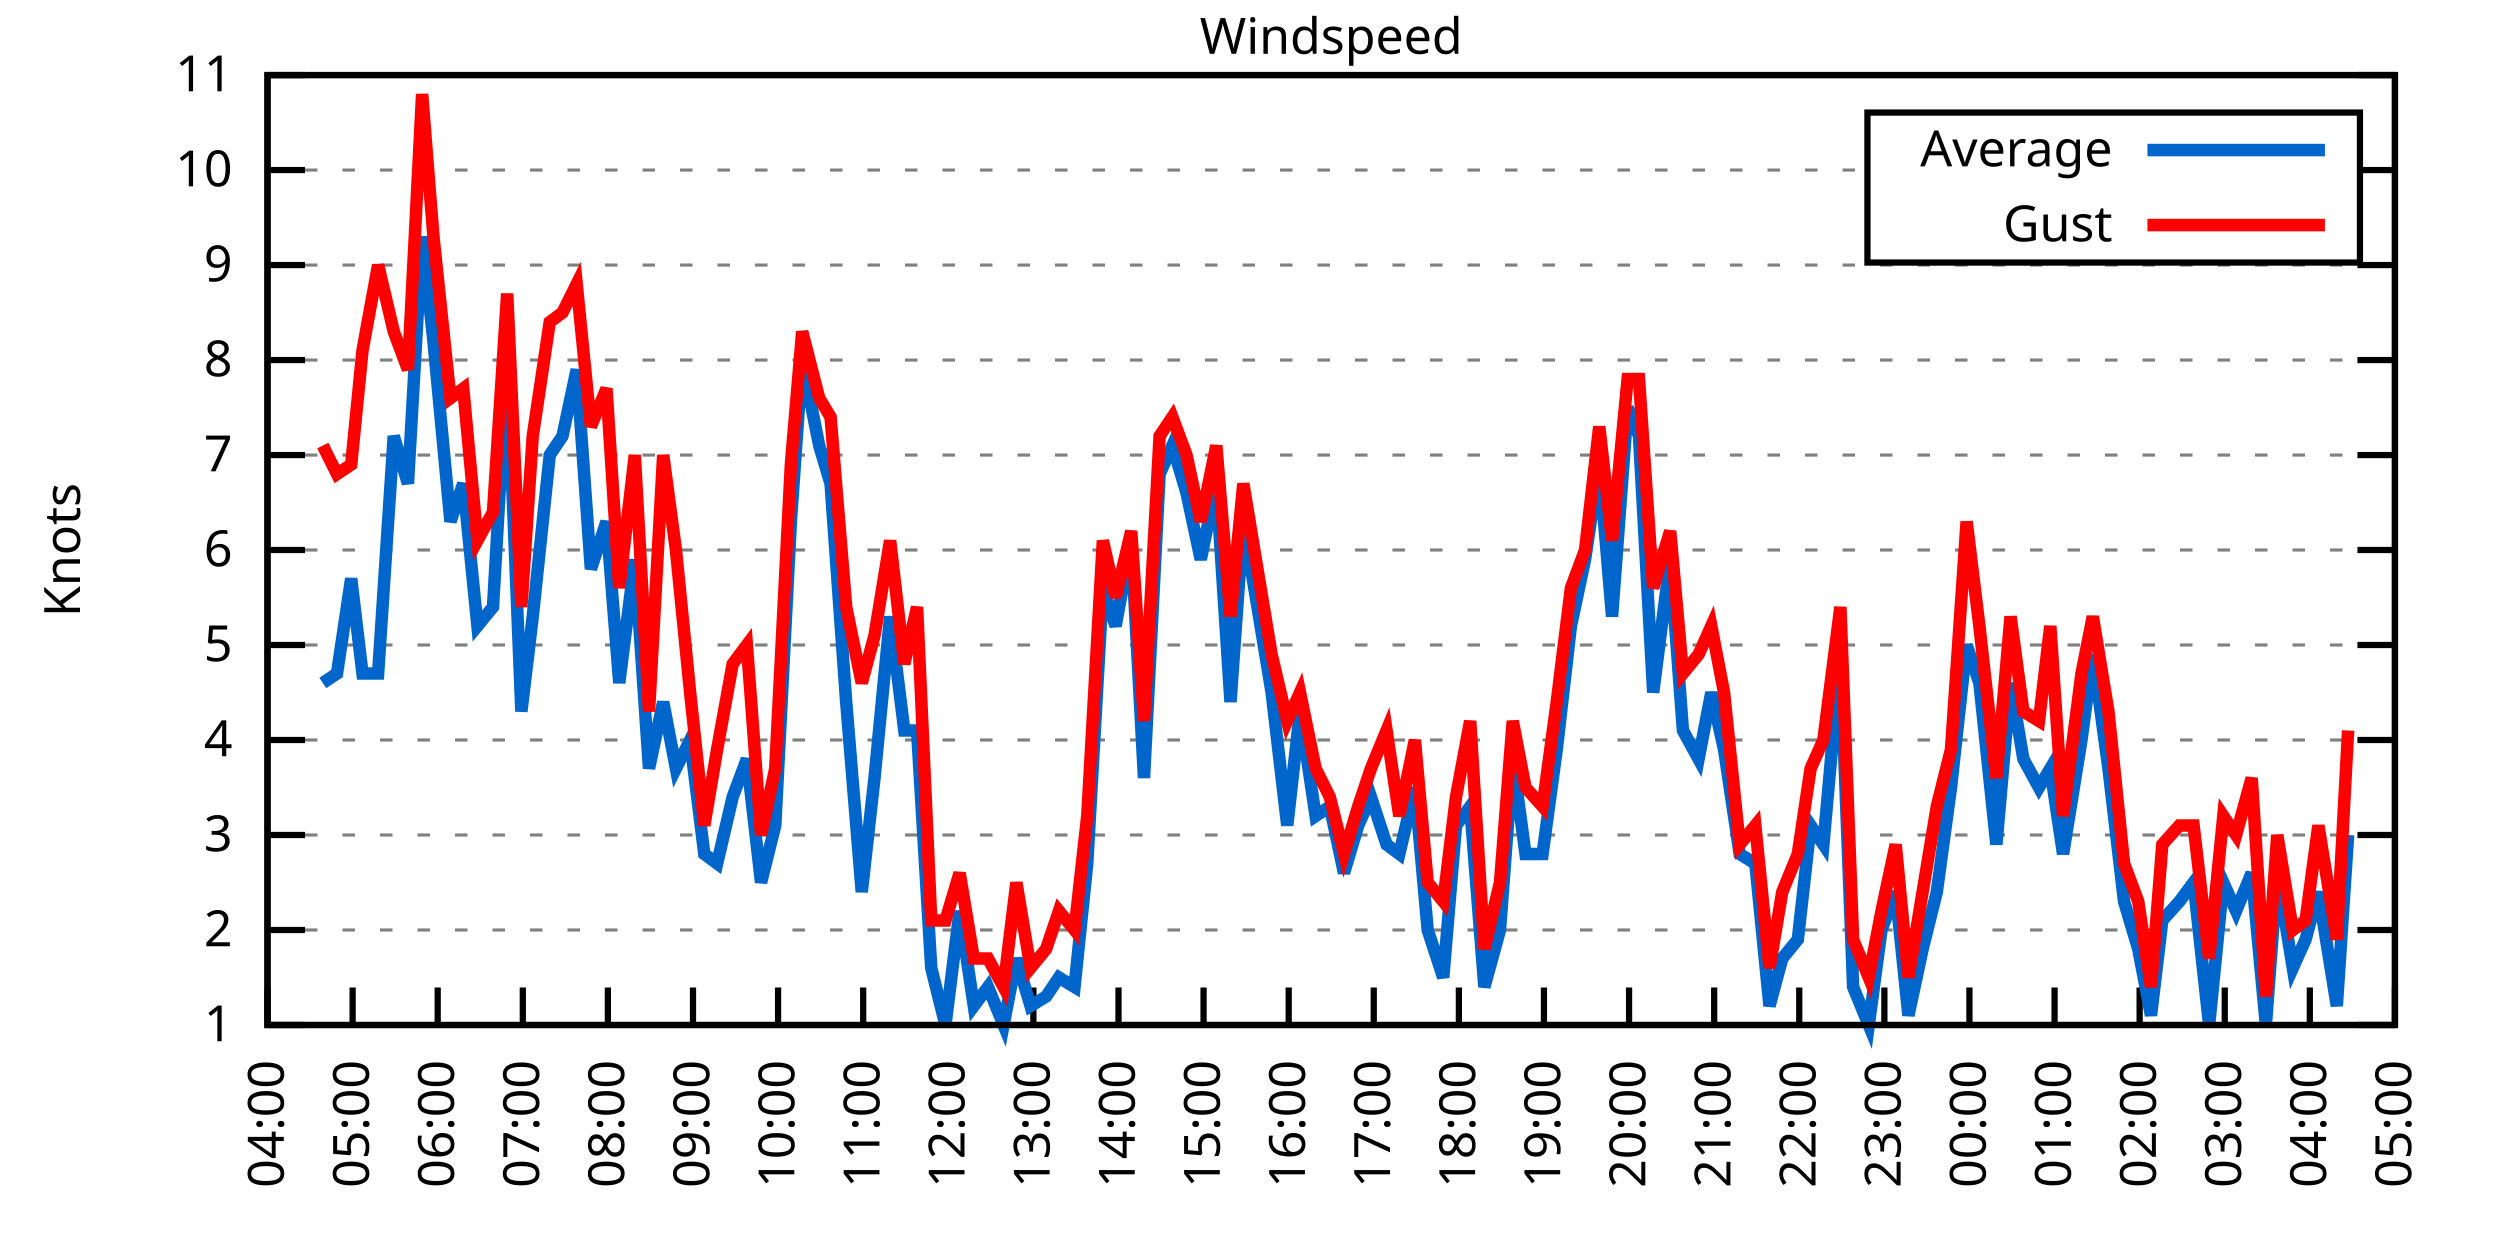
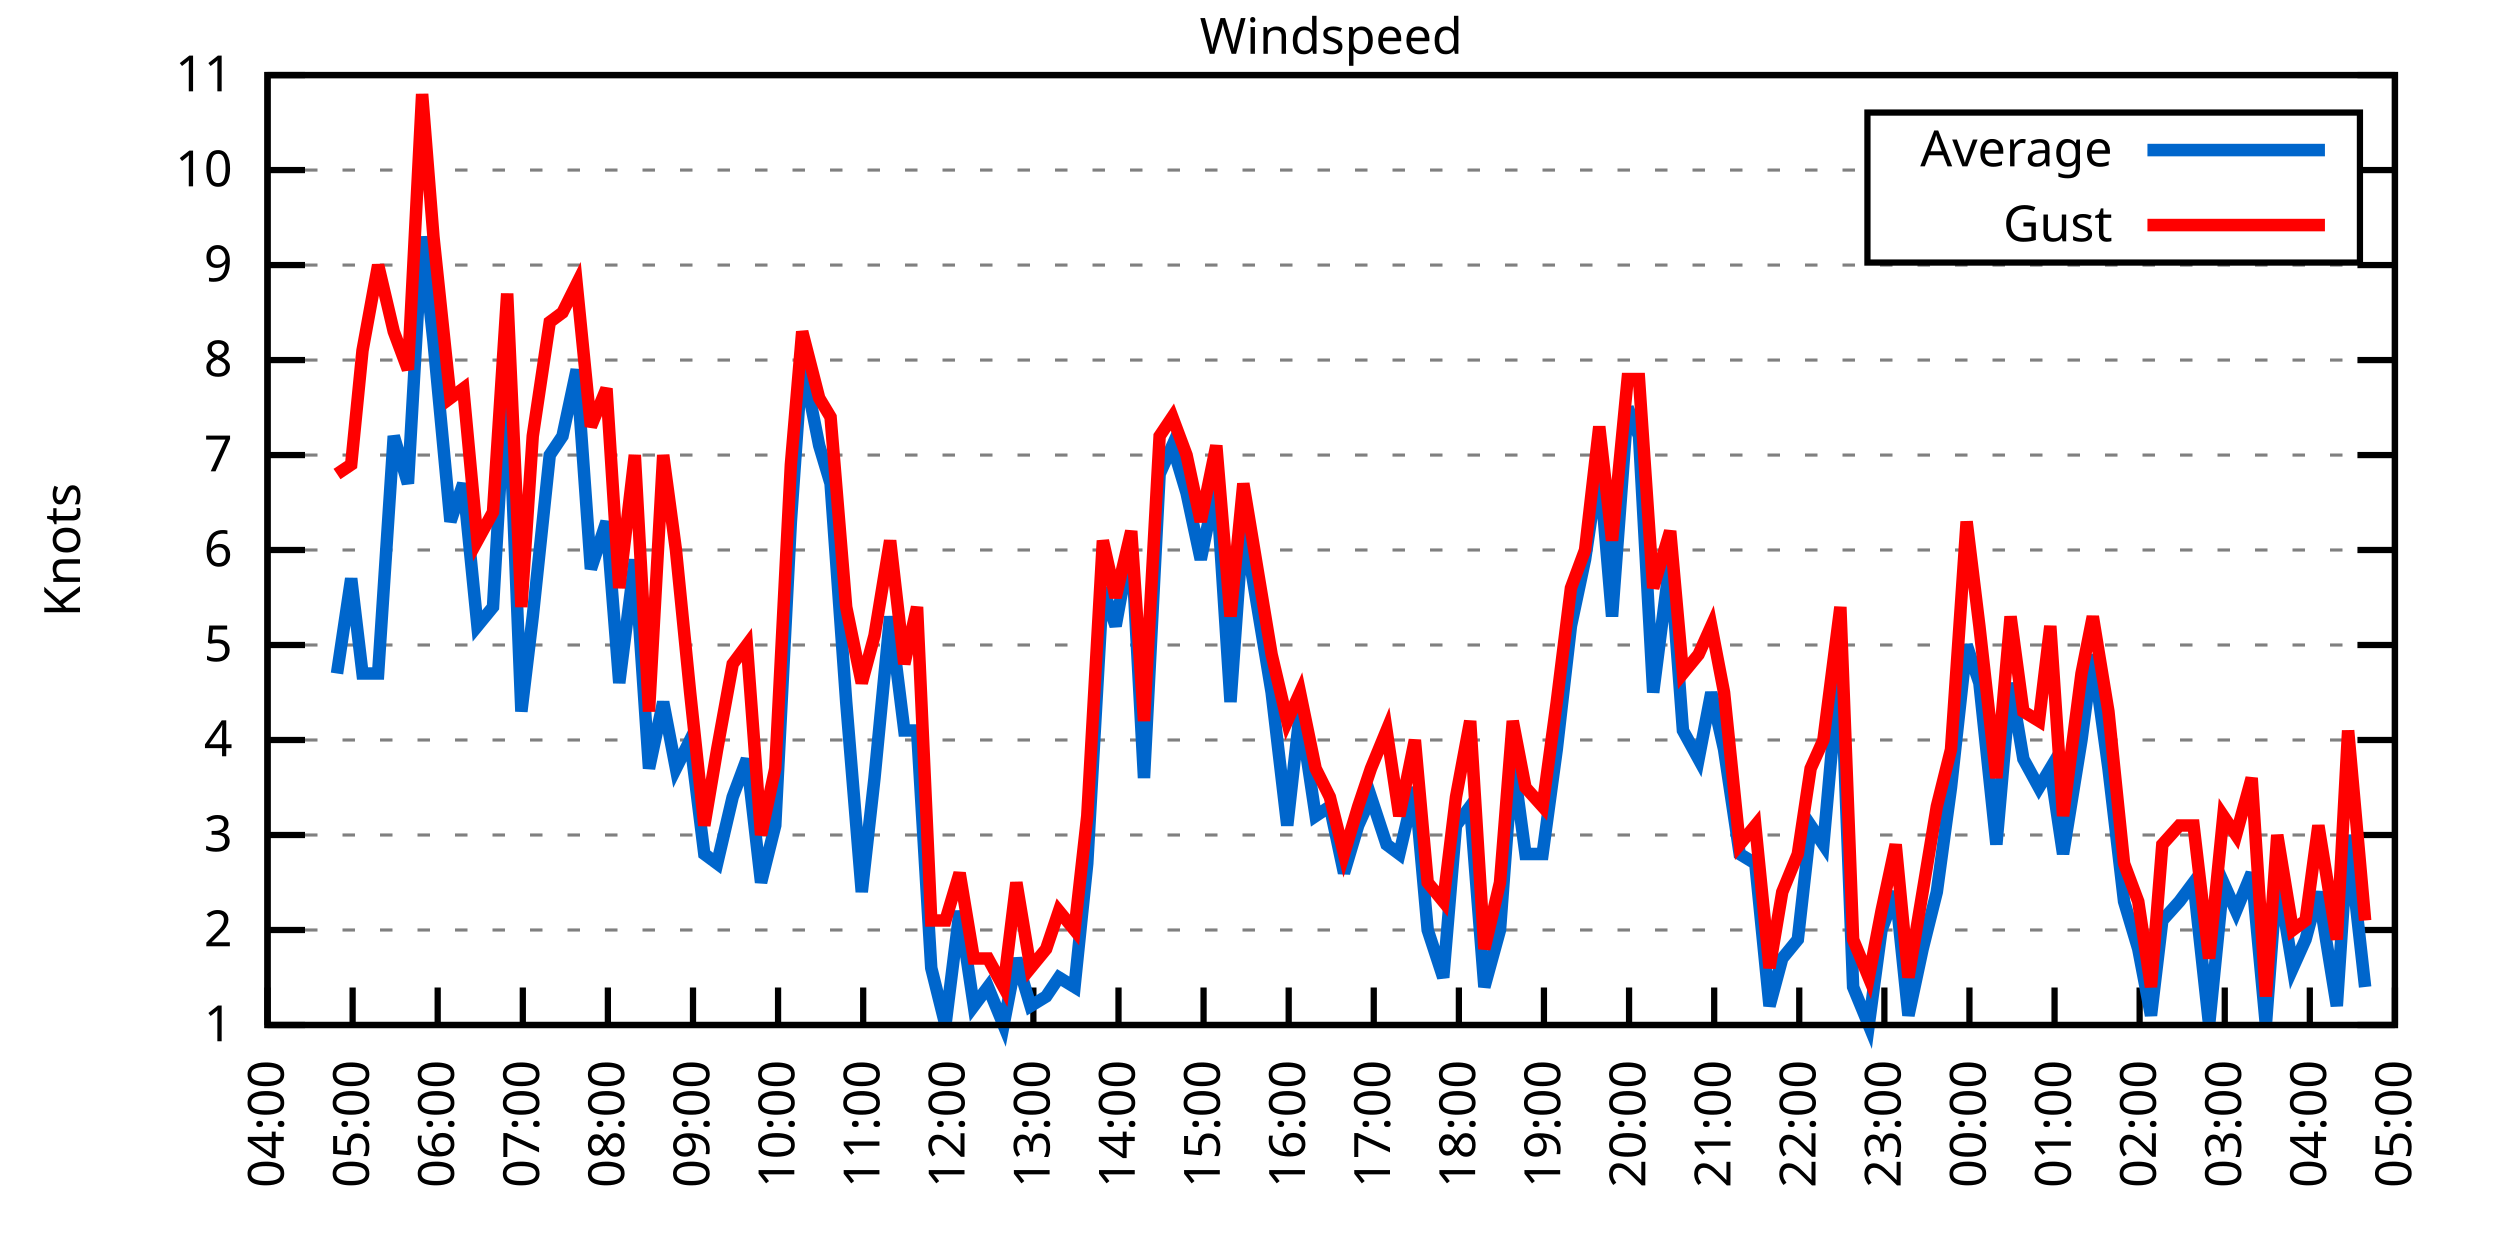
<svg xmlns="http://www.w3.org/2000/svg" xmlns:xlink="http://www.w3.org/1999/xlink" width="400" height="200" viewBox="0 0 400 200">
  <g id="gnuplot_canvas">
    <rect x="0" y="0" width="400" height="200" fill="none" />
    <defs>
      <circle id="gpDot" r="0.5" stroke-width="0.5" stroke="currentColor" />
      <path id="gpPt0" stroke-width="0.333" stroke="currentColor" d="M-1,0 h2 M0,-1 v2" />
      <path id="gpPt1" stroke-width="0.333" stroke="currentColor" d="M-1,-1 L1,1 M1,-1 L-1,1" />
      <path id="gpPt2" stroke-width="0.333" stroke="currentColor" d="M-1,0 L1,0 M0,-1 L0,1 M-1,-1 L1,1 M-1,1 L1,-1" />
      <rect id="gpPt3" stroke-width="0.333" stroke="currentColor" x="-1" y="-1" width="2" height="2" />
      <rect id="gpPt4" stroke-width="0.333" stroke="currentColor" fill="currentColor" x="-1" y="-1" width="2" height="2" />
      <circle id="gpPt5" stroke-width="0.333" stroke="currentColor" cx="0" cy="0" r="1" />
      <use xlink:href="#gpPt5" id="gpPt6" fill="currentColor" stroke="none" />
      <path id="gpPt7" stroke-width="0.333" stroke="currentColor" d="M0,-1.33 L-1.33,0.67 L1.33,0.67 z" />
      <use xlink:href="#gpPt7" id="gpPt8" fill="currentColor" stroke="none" />
      <use xlink:href="#gpPt7" id="gpPt9" stroke="currentColor" transform="rotate(180)" />
      <use xlink:href="#gpPt9" id="gpPt10" fill="currentColor" stroke="none" />
      <use xlink:href="#gpPt3" id="gpPt11" stroke="currentColor" transform="rotate(45)" />
      <use xlink:href="#gpPt11" id="gpPt12" fill="currentColor" stroke="none" />
      <path id="gpPt13" stroke-width="0.333" stroke="currentColor" d="M0,1.330 L1.265,0.411 L0.782,-1.067 L-0.782,-1.076 L-1.265,0.411 z" />
      <use xlink:href="#gpPt13" id="gpPt14" fill="currentColor" stroke="none" />
      <filter id="textbox" filterUnits="objectBoundingBox" x="0" y="0" height="1" width="1">
        <feFlood flood-color="white" flood-opacity="1" result="bgnd" />
        <feComposite in="SourceGraphic" in2="bgnd" operator="atop" />
      </filter>
      <filter id="greybox" filterUnits="objectBoundingBox" x="0" y="0" height="1" width="1">
        <feFlood flood-color="lightgrey" flood-opacity="1" result="grey" />
        <feComposite in="SourceGraphic" in2="grey" operator="atop" />
      </filter>
    </defs>
    <g fill="none" color="white" stroke="currentColor" stroke-width="1.00" stroke-linecap="butt" stroke-linejoin="miter">
</g>
    <g fill="none" color="black" stroke="currentColor" stroke-width="1.00" stroke-linecap="butt" stroke-linejoin="miter">
      <g stroke="none" shape-rendering="crispEdges">
        <polygon fill="rgb(255, 255, 255)" points="42.80,164.00 383.18,164.00 383.18,12.02 42.80,12.02 " />
      </g>
    </g>
    <g fill="none" color="black" stroke="currentColor" stroke-width="1.00" stroke-linecap="butt" stroke-linejoin="miter">
</g>
    <g fill="none" color="black" stroke="black" stroke-width="0.50" stroke-linecap="butt" stroke-linejoin="miter">
</g>
    <g fill="none" color="gray" stroke="currentColor" stroke-width="0.50" stroke-linecap="butt" stroke-linejoin="miter">
      <path stroke="gray" stroke-dasharray="2,4" class="gridline" d="M42.80,164.00 L383.19,164.00  " />
    </g>
    <g fill="none" color="gray" stroke="gray" stroke-width="1.00" stroke-linecap="butt" stroke-linejoin="miter">
</g>
    <g fill="none" color="black" stroke="currentColor" stroke-width="1.00" stroke-linecap="butt" stroke-linejoin="miter">
      <path stroke="black" d="M42.80,164.00 L48.80,164.00 M383.19,164.00 L377.19,164.00  " />
      <g transform="translate(37.20,166.60)" stroke="none" fill="black" font-family="Sans" font-size="8.00" text-anchor="end">
        <text>
          <tspan font-family="Sans"> 1</tspan>
        </text>
      </g>
    </g>
    <g fill="none" color="black" stroke="currentColor" stroke-width="1.00" stroke-linecap="butt" stroke-linejoin="miter">
</g>
    <g fill="none" color="black" stroke="black" stroke-width="0.50" stroke-linecap="butt" stroke-linejoin="miter">
</g>
    <g fill="none" color="gray" stroke="currentColor" stroke-width="0.50" stroke-linecap="butt" stroke-linejoin="miter">
      <path stroke="gray" stroke-dasharray="2,4" class="gridline" d="M42.80,148.80 L383.19,148.80  " />
    </g>
    <g fill="none" color="gray" stroke="gray" stroke-width="1.00" stroke-linecap="butt" stroke-linejoin="miter">
</g>
    <g fill="none" color="black" stroke="currentColor" stroke-width="1.00" stroke-linecap="butt" stroke-linejoin="miter">
      <path stroke="black" d="M42.80,148.80 L48.80,148.80 M383.19,148.80 L377.19,148.80  " />
      <g transform="translate(37.20,151.40)" stroke="none" fill="black" font-family="Sans" font-size="8.00" text-anchor="end">
        <text>
          <tspan font-family="Sans"> 2</tspan>
        </text>
      </g>
    </g>
    <g fill="none" color="black" stroke="currentColor" stroke-width="1.00" stroke-linecap="butt" stroke-linejoin="miter">
</g>
    <g fill="none" color="black" stroke="black" stroke-width="0.50" stroke-linecap="butt" stroke-linejoin="miter">
</g>
    <g fill="none" color="gray" stroke="currentColor" stroke-width="0.50" stroke-linecap="butt" stroke-linejoin="miter">
      <path stroke="gray" stroke-dasharray="2,4" class="gridline" d="M42.80,133.60 L383.19,133.60  " />
    </g>
    <g fill="none" color="gray" stroke="gray" stroke-width="1.00" stroke-linecap="butt" stroke-linejoin="miter">
</g>
    <g fill="none" color="black" stroke="currentColor" stroke-width="1.00" stroke-linecap="butt" stroke-linejoin="miter">
      <path stroke="black" d="M42.80,133.60 L48.80,133.60 M383.19,133.60 L377.19,133.60  " />
      <g transform="translate(37.20,136.20)" stroke="none" fill="black" font-family="Sans" font-size="8.00" text-anchor="end">
        <text>
          <tspan font-family="Sans"> 3</tspan>
        </text>
      </g>
    </g>
    <g fill="none" color="black" stroke="currentColor" stroke-width="1.00" stroke-linecap="butt" stroke-linejoin="miter">
</g>
    <g fill="none" color="black" stroke="black" stroke-width="0.50" stroke-linecap="butt" stroke-linejoin="miter">
</g>
    <g fill="none" color="gray" stroke="currentColor" stroke-width="0.50" stroke-linecap="butt" stroke-linejoin="miter">
      <path stroke="gray" stroke-dasharray="2,4" class="gridline" d="M42.80,118.40 L383.19,118.40  " />
    </g>
    <g fill="none" color="gray" stroke="gray" stroke-width="1.00" stroke-linecap="butt" stroke-linejoin="miter">
</g>
    <g fill="none" color="black" stroke="currentColor" stroke-width="1.00" stroke-linecap="butt" stroke-linejoin="miter">
      <path stroke="black" d="M42.80,118.40 L48.80,118.40 M383.19,118.40 L377.19,118.40  " />
      <g transform="translate(37.20,121.00)" stroke="none" fill="black" font-family="Sans" font-size="8.00" text-anchor="end">
        <text>
          <tspan font-family="Sans"> 4</tspan>
        </text>
      </g>
    </g>
    <g fill="none" color="black" stroke="currentColor" stroke-width="1.00" stroke-linecap="butt" stroke-linejoin="miter">
</g>
    <g fill="none" color="black" stroke="black" stroke-width="0.50" stroke-linecap="butt" stroke-linejoin="miter">
</g>
    <g fill="none" color="gray" stroke="currentColor" stroke-width="0.50" stroke-linecap="butt" stroke-linejoin="miter">
      <path stroke="gray" stroke-dasharray="2,4" class="gridline" d="M42.80,103.20 L383.19,103.20  " />
    </g>
    <g fill="none" color="gray" stroke="gray" stroke-width="1.00" stroke-linecap="butt" stroke-linejoin="miter">
</g>
    <g fill="none" color="black" stroke="currentColor" stroke-width="1.00" stroke-linecap="butt" stroke-linejoin="miter">
      <path stroke="black" d="M42.80,103.20 L48.80,103.20 M383.19,103.20 L377.19,103.20  " />
      <g transform="translate(37.20,105.80)" stroke="none" fill="black" font-family="Sans" font-size="8.00" text-anchor="end">
        <text>
          <tspan font-family="Sans"> 5</tspan>
        </text>
      </g>
    </g>
    <g fill="none" color="black" stroke="currentColor" stroke-width="1.00" stroke-linecap="butt" stroke-linejoin="miter">
</g>
    <g fill="none" color="black" stroke="black" stroke-width="0.50" stroke-linecap="butt" stroke-linejoin="miter">
</g>
    <g fill="none" color="gray" stroke="currentColor" stroke-width="0.50" stroke-linecap="butt" stroke-linejoin="miter">
      <path stroke="gray" stroke-dasharray="2,4" class="gridline" d="M42.80,88.00 L383.19,88.00  " />
    </g>
    <g fill="none" color="gray" stroke="gray" stroke-width="1.00" stroke-linecap="butt" stroke-linejoin="miter">
</g>
    <g fill="none" color="black" stroke="currentColor" stroke-width="1.00" stroke-linecap="butt" stroke-linejoin="miter">
      <path stroke="black" d="M42.80,88.00 L48.80,88.00 M383.19,88.00 L377.19,88.00  " />
      <g transform="translate(37.20,90.60)" stroke="none" fill="black" font-family="Sans" font-size="8.00" text-anchor="end">
        <text>
          <tspan font-family="Sans"> 6</tspan>
        </text>
      </g>
    </g>
    <g fill="none" color="black" stroke="currentColor" stroke-width="1.00" stroke-linecap="butt" stroke-linejoin="miter">
</g>
    <g fill="none" color="black" stroke="black" stroke-width="0.50" stroke-linecap="butt" stroke-linejoin="miter">
</g>
    <g fill="none" color="gray" stroke="currentColor" stroke-width="0.50" stroke-linecap="butt" stroke-linejoin="miter">
      <path stroke="gray" stroke-dasharray="2,4" class="gridline" d="M42.80,72.81 L383.19,72.81  " />
    </g>
    <g fill="none" color="gray" stroke="gray" stroke-width="1.00" stroke-linecap="butt" stroke-linejoin="miter">
</g>
    <g fill="none" color="black" stroke="currentColor" stroke-width="1.00" stroke-linecap="butt" stroke-linejoin="miter">
      <path stroke="black" d="M42.80,72.81 L48.80,72.81 M383.19,72.81 L377.19,72.81  " />
      <g transform="translate(37.20,75.41)" stroke="none" fill="black" font-family="Sans" font-size="8.00" text-anchor="end">
        <text>
          <tspan font-family="Sans"> 7</tspan>
        </text>
      </g>
    </g>
    <g fill="none" color="black" stroke="currentColor" stroke-width="1.00" stroke-linecap="butt" stroke-linejoin="miter">
</g>
    <g fill="none" color="black" stroke="black" stroke-width="0.50" stroke-linecap="butt" stroke-linejoin="miter">
</g>
    <g fill="none" color="gray" stroke="currentColor" stroke-width="0.50" stroke-linecap="butt" stroke-linejoin="miter">
      <path stroke="gray" stroke-dasharray="2,4" class="gridline" d="M42.80,57.61 L383.19,57.61  " />
    </g>
    <g fill="none" color="gray" stroke="gray" stroke-width="1.00" stroke-linecap="butt" stroke-linejoin="miter">
</g>
    <g fill="none" color="black" stroke="currentColor" stroke-width="1.00" stroke-linecap="butt" stroke-linejoin="miter">
      <path stroke="black" d="M42.80,57.61 L48.80,57.61 M383.19,57.61 L377.19,57.61  " />
      <g transform="translate(37.20,60.21)" stroke="none" fill="black" font-family="Sans" font-size="8.00" text-anchor="end">
        <text>
          <tspan font-family="Sans"> 8</tspan>
        </text>
      </g>
    </g>
    <g fill="none" color="black" stroke="currentColor" stroke-width="1.00" stroke-linecap="butt" stroke-linejoin="miter">
</g>
    <g fill="none" color="black" stroke="black" stroke-width="0.50" stroke-linecap="butt" stroke-linejoin="miter">
</g>
    <g fill="none" color="gray" stroke="currentColor" stroke-width="0.50" stroke-linecap="butt" stroke-linejoin="miter">
      <path stroke="gray" stroke-dasharray="2,4" class="gridline" d="M42.80,42.41 L383.19,42.41  " />
    </g>
    <g fill="none" color="gray" stroke="gray" stroke-width="1.00" stroke-linecap="butt" stroke-linejoin="miter">
</g>
    <g fill="none" color="black" stroke="currentColor" stroke-width="1.00" stroke-linecap="butt" stroke-linejoin="miter">
      <path stroke="black" d="M42.80,42.41 L48.80,42.41 M383.19,42.41 L377.19,42.41  " />
      <g transform="translate(37.20,45.01)" stroke="none" fill="black" font-family="Sans" font-size="8.00" text-anchor="end">
        <text>
          <tspan font-family="Sans"> 9</tspan>
        </text>
      </g>
    </g>
    <g fill="none" color="black" stroke="currentColor" stroke-width="1.00" stroke-linecap="butt" stroke-linejoin="miter">
</g>
    <g fill="none" color="black" stroke="black" stroke-width="0.50" stroke-linecap="butt" stroke-linejoin="miter">
</g>
    <g fill="none" color="gray" stroke="currentColor" stroke-width="0.50" stroke-linecap="butt" stroke-linejoin="miter">
      <path stroke="gray" stroke-dasharray="2,4" class="gridline" d="M42.80,27.21 L298.79,27.21 M377.59,27.21 L383.19,27.21  " />
    </g>
    <g fill="none" color="gray" stroke="gray" stroke-width="1.00" stroke-linecap="butt" stroke-linejoin="miter">
</g>
    <g fill="none" color="black" stroke="currentColor" stroke-width="1.00" stroke-linecap="butt" stroke-linejoin="miter">
      <path stroke="black" d="M42.80,27.21 L48.80,27.21 M383.19,27.21 L377.19,27.21  " />
      <g transform="translate(37.20,29.81)" stroke="none" fill="black" font-family="Sans" font-size="8.00" text-anchor="end">
        <text>
          <tspan font-family="Sans"> 10</tspan>
        </text>
      </g>
    </g>
    <g fill="none" color="black" stroke="currentColor" stroke-width="1.00" stroke-linecap="butt" stroke-linejoin="miter">
</g>
    <g fill="none" color="black" stroke="black" stroke-width="0.50" stroke-linecap="butt" stroke-linejoin="miter">
</g>
    <g fill="none" color="gray" stroke="currentColor" stroke-width="0.50" stroke-linecap="butt" stroke-linejoin="miter">
      <path stroke="gray" stroke-dasharray="2,4" class="gridline" d="M42.80,12.01 L383.19,12.01  " />
    </g>
    <g fill="none" color="gray" stroke="gray" stroke-width="1.00" stroke-linecap="butt" stroke-linejoin="miter">
</g>
    <g fill="none" color="black" stroke="currentColor" stroke-width="1.00" stroke-linecap="butt" stroke-linejoin="miter">
      <path stroke="black" d="M42.80,12.01 L48.80,12.01 M383.19,12.01 L377.19,12.01  " />
      <g transform="translate(37.20,14.61)" stroke="none" fill="black" font-family="Sans" font-size="8.00" text-anchor="end">
        <text>
          <tspan font-family="Sans"> 11</tspan>
        </text>
      </g>
    </g>
    <g fill="none" color="black" stroke="currentColor" stroke-width="1.00" stroke-linecap="butt" stroke-linejoin="miter">
      <path stroke="black" d="M42.80,164.00 L42.80,158.00  " />
      <g transform="translate(45.40,169.60) rotate(270.00)" stroke="none" fill="black" font-family="Sans" font-size="8.00" text-anchor="end">
        <text>
          <tspan font-family="Sans">04:00</tspan>
        </text>
      </g>
    </g>
    <g fill="none" color="black" stroke="currentColor" stroke-width="1.00" stroke-linecap="butt" stroke-linejoin="miter">
      <path stroke="black" d="M56.42,164.00 L56.42,158.00  " />
      <g transform="translate(59.02,169.60) rotate(270.00)" stroke="none" fill="black" font-family="Sans" font-size="8.00" text-anchor="end">
        <text>
          <tspan font-family="Sans">05:00</tspan>
        </text>
      </g>
    </g>
    <g fill="none" color="black" stroke="currentColor" stroke-width="1.00" stroke-linecap="butt" stroke-linejoin="miter">
      <path stroke="black" d="M70.03,164.00 L70.03,158.00  " />
      <g transform="translate(72.63,169.60) rotate(270.00)" stroke="none" fill="black" font-family="Sans" font-size="8.00" text-anchor="end">
        <text>
          <tspan font-family="Sans">06:00</tspan>
        </text>
      </g>
    </g>
    <g fill="none" color="black" stroke="currentColor" stroke-width="1.00" stroke-linecap="butt" stroke-linejoin="miter">
      <path stroke="black" d="M83.65,164.00 L83.65,158.00  " />
      <g transform="translate(86.25,169.60) rotate(270.00)" stroke="none" fill="black" font-family="Sans" font-size="8.00" text-anchor="end">
        <text>
          <tspan font-family="Sans">07:00</tspan>
        </text>
      </g>
    </g>
    <g fill="none" color="black" stroke="currentColor" stroke-width="1.00" stroke-linecap="butt" stroke-linejoin="miter">
      <path stroke="black" d="M97.26,164.00 L97.26,158.00  " />
      <g transform="translate(99.86,169.60) rotate(270.00)" stroke="none" fill="black" font-family="Sans" font-size="8.00" text-anchor="end">
        <text>
          <tspan font-family="Sans">08:00</tspan>
        </text>
      </g>
    </g>
    <g fill="none" color="black" stroke="currentColor" stroke-width="1.00" stroke-linecap="butt" stroke-linejoin="miter">
      <path stroke="black" d="M110.88,164.00 L110.88,158.00  " />
      <g transform="translate(113.48,169.60) rotate(270.00)" stroke="none" fill="black" font-family="Sans" font-size="8.00" text-anchor="end">
        <text>
          <tspan font-family="Sans">09:00</tspan>
        </text>
      </g>
    </g>
    <g fill="none" color="black" stroke="currentColor" stroke-width="1.00" stroke-linecap="butt" stroke-linejoin="miter">
      <path stroke="black" d="M124.49,164.00 L124.49,158.00  " />
      <g transform="translate(127.09,169.60) rotate(270.00)" stroke="none" fill="black" font-family="Sans" font-size="8.00" text-anchor="end">
        <text>
          <tspan font-family="Sans">10:00</tspan>
        </text>
      </g>
    </g>
    <g fill="none" color="black" stroke="currentColor" stroke-width="1.00" stroke-linecap="butt" stroke-linejoin="miter">
      <path stroke="black" d="M138.11,164.00 L138.11,158.00  " />
      <g transform="translate(140.71,169.60) rotate(270.00)" stroke="none" fill="black" font-family="Sans" font-size="8.00" text-anchor="end">
        <text>
          <tspan font-family="Sans">11:00</tspan>
        </text>
      </g>
    </g>
    <g fill="none" color="black" stroke="currentColor" stroke-width="1.00" stroke-linecap="butt" stroke-linejoin="miter">
      <path stroke="black" d="M151.72,164.00 L151.72,158.00  " />
      <g transform="translate(154.32,169.60) rotate(270.00)" stroke="none" fill="black" font-family="Sans" font-size="8.00" text-anchor="end">
        <text>
          <tspan font-family="Sans">12:00</tspan>
        </text>
      </g>
    </g>
    <g fill="none" color="black" stroke="currentColor" stroke-width="1.00" stroke-linecap="butt" stroke-linejoin="miter">
      <path stroke="black" d="M165.34,164.00 L165.34,158.00  " />
      <g transform="translate(167.94,169.60) rotate(270.00)" stroke="none" fill="black" font-family="Sans" font-size="8.00" text-anchor="end">
        <text>
          <tspan font-family="Sans">13:00</tspan>
        </text>
      </g>
    </g>
    <g fill="none" color="black" stroke="currentColor" stroke-width="1.00" stroke-linecap="butt" stroke-linejoin="miter">
      <path stroke="black" d="M178.96,164.00 L178.96,158.00  " />
      <g transform="translate(181.56,169.60) rotate(270.00)" stroke="none" fill="black" font-family="Sans" font-size="8.00" text-anchor="end">
        <text>
          <tspan font-family="Sans">14:00</tspan>
        </text>
      </g>
    </g>
    <g fill="none" color="black" stroke="currentColor" stroke-width="1.00" stroke-linecap="butt" stroke-linejoin="miter">
      <path stroke="black" d="M192.57,164.00 L192.57,158.00  " />
      <g transform="translate(195.17,169.60) rotate(270.00)" stroke="none" fill="black" font-family="Sans" font-size="8.00" text-anchor="end">
        <text>
          <tspan font-family="Sans">15:00</tspan>
        </text>
      </g>
    </g>
    <g fill="none" color="black" stroke="currentColor" stroke-width="1.00" stroke-linecap="butt" stroke-linejoin="miter">
      <path stroke="black" d="M206.19,164.00 L206.19,158.00  " />
      <g transform="translate(208.79,169.60) rotate(270.00)" stroke="none" fill="black" font-family="Sans" font-size="8.00" text-anchor="end">
        <text>
          <tspan font-family="Sans">16:00</tspan>
        </text>
      </g>
    </g>
    <g fill="none" color="black" stroke="currentColor" stroke-width="1.00" stroke-linecap="butt" stroke-linejoin="miter">
      <path stroke="black" d="M219.80,164.00 L219.80,158.00  " />
      <g transform="translate(222.40,169.60) rotate(270.00)" stroke="none" fill="black" font-family="Sans" font-size="8.00" text-anchor="end">
        <text>
          <tspan font-family="Sans">17:00</tspan>
        </text>
      </g>
    </g>
    <g fill="none" color="black" stroke="currentColor" stroke-width="1.00" stroke-linecap="butt" stroke-linejoin="miter">
      <path stroke="black" d="M233.42,164.00 L233.42,158.00  " />
      <g transform="translate(236.02,169.60) rotate(270.00)" stroke="none" fill="black" font-family="Sans" font-size="8.00" text-anchor="end">
        <text>
          <tspan font-family="Sans">18:00</tspan>
        </text>
      </g>
    </g>
    <g fill="none" color="black" stroke="currentColor" stroke-width="1.00" stroke-linecap="butt" stroke-linejoin="miter">
      <path stroke="black" d="M247.03,164.00 L247.03,158.00  " />
      <g transform="translate(249.63,169.60) rotate(270.00)" stroke="none" fill="black" font-family="Sans" font-size="8.00" text-anchor="end">
        <text>
          <tspan font-family="Sans">19:00</tspan>
        </text>
      </g>
    </g>
    <g fill="none" color="black" stroke="currentColor" stroke-width="1.00" stroke-linecap="butt" stroke-linejoin="miter">
      <path stroke="black" d="M260.65,164.00 L260.65,158.00  " />
      <g transform="translate(263.25,169.60) rotate(270.00)" stroke="none" fill="black" font-family="Sans" font-size="8.00" text-anchor="end">
        <text>
          <tspan font-family="Sans">20:00</tspan>
        </text>
      </g>
    </g>
    <g fill="none" color="black" stroke="currentColor" stroke-width="1.00" stroke-linecap="butt" stroke-linejoin="miter">
      <path stroke="black" d="M274.27,164.00 L274.27,158.00  " />
      <g transform="translate(276.87,169.60) rotate(270.00)" stroke="none" fill="black" font-family="Sans" font-size="8.00" text-anchor="end">
        <text>
          <tspan font-family="Sans">21:00</tspan>
        </text>
      </g>
    </g>
    <g fill="none" color="black" stroke="currentColor" stroke-width="1.00" stroke-linecap="butt" stroke-linejoin="miter">
      <path stroke="black" d="M287.88,164.00 L287.88,158.00  " />
      <g transform="translate(290.48,169.60) rotate(270.00)" stroke="none" fill="black" font-family="Sans" font-size="8.00" text-anchor="end">
        <text>
          <tspan font-family="Sans">22:00</tspan>
        </text>
      </g>
    </g>
    <g fill="none" color="black" stroke="currentColor" stroke-width="1.00" stroke-linecap="butt" stroke-linejoin="miter">
      <path stroke="black" d="M301.50,164.00 L301.50,158.00  " />
      <g transform="translate(304.10,169.60) rotate(270.00)" stroke="none" fill="black" font-family="Sans" font-size="8.00" text-anchor="end">
        <text>
          <tspan font-family="Sans">23:00</tspan>
        </text>
      </g>
    </g>
    <g fill="none" color="black" stroke="currentColor" stroke-width="1.00" stroke-linecap="butt" stroke-linejoin="miter">
      <path stroke="black" d="M315.11,164.00 L315.11,158.00  " />
      <g transform="translate(317.71,169.60) rotate(270.00)" stroke="none" fill="black" font-family="Sans" font-size="8.00" text-anchor="end">
        <text>
          <tspan font-family="Sans">00:00</tspan>
        </text>
      </g>
    </g>
    <g fill="none" color="black" stroke="currentColor" stroke-width="1.00" stroke-linecap="butt" stroke-linejoin="miter">
      <path stroke="black" d="M328.73,164.00 L328.73,158.00  " />
      <g transform="translate(331.33,169.60) rotate(270.00)" stroke="none" fill="black" font-family="Sans" font-size="8.00" text-anchor="end">
        <text>
          <tspan font-family="Sans">01:00</tspan>
        </text>
      </g>
    </g>
    <g fill="none" color="black" stroke="currentColor" stroke-width="1.00" stroke-linecap="butt" stroke-linejoin="miter">
      <path stroke="black" d="M342.34,164.00 L342.34,158.00  " />
      <g transform="translate(344.94,169.60) rotate(270.00)" stroke="none" fill="black" font-family="Sans" font-size="8.00" text-anchor="end">
        <text>
          <tspan font-family="Sans">02:00</tspan>
        </text>
      </g>
    </g>
    <g fill="none" color="black" stroke="currentColor" stroke-width="1.00" stroke-linecap="butt" stroke-linejoin="miter">
      <path stroke="black" d="M355.96,164.00 L355.96,158.00  " />
      <g transform="translate(358.56,169.60) rotate(270.00)" stroke="none" fill="black" font-family="Sans" font-size="8.00" text-anchor="end">
        <text>
          <tspan font-family="Sans">03:00</tspan>
        </text>
      </g>
    </g>
    <g fill="none" color="black" stroke="currentColor" stroke-width="1.00" stroke-linecap="butt" stroke-linejoin="miter">
      <path stroke="black" d="M369.57,164.00 L369.57,158.00  " />
      <g transform="translate(372.17,169.60) rotate(270.00)" stroke="none" fill="black" font-family="Sans" font-size="8.00" text-anchor="end">
        <text>
          <tspan font-family="Sans">04:00</tspan>
        </text>
      </g>
    </g>
    <g fill="none" color="black" stroke="currentColor" stroke-width="1.00" stroke-linecap="butt" stroke-linejoin="miter">
      <path stroke="black" d="M383.19,164.00 L383.19,158.00  " />
      <g transform="translate(385.79,169.60) rotate(270.00)" stroke="none" fill="black" font-family="Sans" font-size="8.00" text-anchor="end">
        <text>
          <tspan font-family="Sans">05:00</tspan>
        </text>
      </g>
    </g>
    <g fill="none" color="black" stroke="currentColor" stroke-width="1.00" stroke-linecap="butt" stroke-linejoin="miter">
</g>
    <g fill="none" color="black" stroke="currentColor" stroke-width="1.00" stroke-linecap="butt" stroke-linejoin="miter">
      <path stroke="black" d="M42.80,12.01 L42.80,164.00 L383.19,164.00 L383.19,12.01 L42.80,12.01 Z  " />
    </g>
    <g fill="none" color="black" stroke="currentColor" stroke-width="1.00" stroke-linecap="butt" stroke-linejoin="miter">
</g>
    <g fill="none" color="black" stroke="currentColor" stroke-width="1.00" stroke-linecap="butt" stroke-linejoin="miter">
      <path stroke="black" d="M298.79,42.01 L298.79,18.01 L377.59,18.01 L377.59,42.01 L298.79,42.01 Z  " />
    </g>
    <g id="Windspeed_plot_1">
      <g fill="none" color="white" stroke="black" stroke-width="2.00" stroke-linecap="butt" stroke-linejoin="miter">
</g>
      <g fill="none" color="black" stroke="currentColor" stroke-width="2.00" stroke-linecap="butt" stroke-linejoin="miter">
        <g transform="translate(337.99,26.61)" stroke="none" fill="black" font-family="Sans" font-size="8.00" text-anchor="end">
          <text>
            <tspan font-family="Sans">Average</tspan>
          </text>
        </g>
      </g>
      <g fill="none" color="black" stroke="currentColor" stroke-width="2.00" stroke-linecap="butt" stroke-linejoin="miter">
-         <path stroke="rgb(  0, 102, 204)" d="M343.59,24.01 L371.99,24.01 M51.65,109.28 L53.92,107.76 L56.19,92.56 L58.00,107.76 L60.50,107.76 L63.00,69.77   L65.27,77.37 L67.54,37.85 L69.35,54.57 L72.07,83.45 L74.12,77.37 L76.39,100.16 L78.88,97.12 L81.15,57.61   L83.42,113.84 L85.24,98.64 L87.96,72.81 L90.00,69.77 L92.27,59.13 L94.54,91.04 L97.04,83.45 L99.08,109.28   L101.57,89.52 L103.84,122.96 L106.11,112.32 L108.15,122.96 L110.42,118.40 L112.69,136.64 L114.74,138.16 L117.23,127.52   L119.50,121.44 L121.77,141.20 L124.04,132.08 L126.54,83.45 L128.35,57.61 L131.07,71.29 L132.89,77.37 L135.39,112.32   L137.88,142.72 L139.92,124.48 L142.42,98.64 L144.69,116.88 L146.73,116.88 L149.00,154.88 L151.27,164.00 L153.54,145.76   L155.81,160.96 L158.08,157.92 L160.57,164.00 L162.62,153.36 L164.89,160.96 L167.38,159.44 L169.43,156.40 L171.92,157.92   L173.96,138.16 L176.46,94.08 L178.50,100.16 L181.00,86.49 L183.04,124.48 L185.54,75.85 L187.58,71.29 L189.85,78.89   L192.12,89.52 L194.61,77.37 L196.88,112.32 L198.93,83.45 L201.19,97.12 L203.46,110.80 L205.96,132.08 L208.00,113.84   L210.50,130.56 L212.77,129.04 L215.04,139.68 L217.31,132.08 L219.35,127.52 L221.85,135.12 L223.89,136.64 L226.38,126.00   L228.43,148.80 L230.92,156.40 L232.96,132.08 L235.23,129.04 L237.50,157.92 L240.00,148.80 L242.04,121.44 L244.08,136.64   L246.81,136.64 L249.08,119.92 L251.35,100.16 L253.61,89.52 L255.88,74.33 L257.93,98.64 L260.42,65.21 L262.24,69.77   L264.51,110.80 L267.23,89.52 L269.27,116.88 L271.77,121.44 L273.81,110.80 L275.85,119.92 L278.35,136.64 L280.85,138.16   L283.12,160.96 L285.16,153.36 L287.65,150.32 L289.70,132.08 L291.74,135.12 L294.46,104.72 L296.50,157.92 L299.00,164.00   L301.04,148.80 L303.31,142.72 L305.35,162.48 L307.62,151.84 L309.89,142.72 L312.16,126.00 L314.66,103.20 L316.70,109.28   L319.42,135.12 L321.69,109.28 L323.74,121.44 L326.23,126.00 L328.05,122.96 L330.09,136.64 L333.04,118.40 L334.85,104.72   L337.35,122.96 L339.85,144.24 L342.12,151.84 L344.16,162.48 L345.97,147.28 L348.70,144.24 L350.97,141.20 L353.46,164.00   L355.73,141.20 L357.77,145.76 L360.27,139.68 L362.54,164.00 L364.36,139.68 L366.85,154.88 L368.89,150.32 L370.94,142.72   L373.89,160.96 L375.70,133.60  " />
+         <path stroke="rgb(  0, 102, 204)" d="M343.59,24.01 L371.99,24.01 M53.92,107.76 L56.19,92.56 L58.00,107.76 L60.50,107.76 L63.00,69.77 L65.27,77.37   L67.54,37.85 L69.35,54.57 L72.07,83.45 L74.12,77.37 L76.39,100.16 L78.88,97.12 L81.15,57.61 L83.42,113.84   L85.24,98.64 L87.96,72.81 L90.00,69.77 L92.27,59.13 L94.54,91.04 L97.04,83.45 L99.08,109.28 L101.57,89.52   L103.84,122.96 L106.11,112.32 L108.15,122.96 L110.42,118.40 L112.69,136.64 L114.74,138.16 L117.23,127.52 L119.50,121.44   L121.77,141.20 L124.04,132.08 L126.54,83.45 L128.35,57.61 L131.07,71.29 L132.89,77.37 L135.39,112.32 L137.88,142.72   L139.92,124.48 L142.42,98.64 L144.69,116.88 L146.73,116.88 L149.00,154.88 L151.27,164.00 L153.54,145.76 L155.81,160.96   L158.08,157.92 L160.57,164.00 L162.62,153.36 L164.89,160.96 L167.38,159.44 L169.43,156.40 L171.92,157.92 L173.96,138.16   L176.46,94.08 L178.50,100.16 L181.00,86.49 L183.04,124.48 L185.54,75.85 L187.58,71.29 L189.85,78.89 L192.12,89.52   L194.61,77.37 L196.88,112.32 L198.93,83.45 L201.19,97.12 L203.46,110.80 L205.96,132.08 L208.00,113.84 L210.50,130.56   L212.77,129.04 L215.04,139.68 L217.31,132.08 L219.35,127.52 L221.85,135.12 L223.89,136.64 L226.38,126.00 L228.43,148.80   L230.92,156.40 L232.96,132.08 L235.23,129.04 L237.50,157.92 L240.00,148.80 L242.04,121.44 L244.08,136.64 L246.81,136.64   L249.08,119.92 L251.35,100.16 L253.61,89.52 L255.88,74.33 L257.93,98.64 L260.42,65.21 L262.24,69.77 L264.51,110.80   L267.23,89.52 L269.27,116.88 L271.77,121.44 L273.81,110.80 L275.85,119.92 L278.35,136.64 L280.85,138.16 L283.12,160.96   L285.16,153.36 L287.65,150.32 L289.70,132.08 L291.74,135.12 L294.46,104.72 L296.50,157.92 L299.00,164.00 L301.04,148.80   L303.31,142.72 L305.35,162.48 L307.62,151.84 L309.89,142.72 L312.16,126.00 L314.66,103.20 L316.70,109.28 L319.42,135.12   L321.69,109.28 L323.74,121.44 L326.23,126.00 L328.05,122.96 L330.09,136.64 L333.04,118.40 L334.85,104.72 L337.35,122.96   L339.85,144.24 L342.12,151.84 L344.16,162.48 L345.97,147.28 L348.70,144.24 L350.97,141.20 L353.46,164.00 L355.73,141.20   L357.77,145.76 L360.27,139.68 L362.54,164.00 L364.36,139.68 L366.85,154.88 L368.89,150.32 L370.94,142.72 L373.89,160.96   L375.70,133.60 L378.42,157.92  " />
      </g>
    </g>
    <g id="Windspeed_plot_2">
      <g fill="none" color="black" stroke="currentColor" stroke-width="2.00" stroke-linecap="butt" stroke-linejoin="miter">
        <g transform="translate(337.99,38.61)" stroke="none" fill="black" font-family="Sans" font-size="8.00" text-anchor="end">
          <text>
            <tspan font-family="Sans">Gust</tspan>
          </text>
        </g>
      </g>
      <g fill="none" color="black" stroke="currentColor" stroke-width="2.00" stroke-linecap="butt" stroke-linejoin="miter">
-         <path stroke="rgb(255,   0,   0)" d="M343.59,36.01 L371.99,36.01 M51.65,71.29 L53.92,75.85 L56.19,74.33 L58.00,56.09 L60.50,42.41 L63.00,53.05   L65.27,59.13 L67.54,15.05 L69.35,37.85 L72.07,63.69 L74.12,62.17 L76.39,86.49 L78.88,81.93 L81.15,46.97   L83.42,97.12 L85.24,69.77 L87.96,51.53 L90.00,50.01 L92.27,45.45 L94.54,68.25 L97.04,62.17 L99.08,94.08   L101.57,72.81 L103.84,113.84 L106.11,72.81 L108.15,88.00 L110.42,110.80 L112.69,132.08 L114.74,119.92 L117.23,106.24   L119.50,103.20 L121.77,133.60 L124.04,122.96 L126.54,74.33 L128.35,53.05 L131.07,63.69 L132.89,66.73 L135.39,97.12   L137.88,109.28 L139.92,101.68 L142.42,86.49 L144.69,106.24 L146.73,97.12 L149.00,147.28 L151.27,147.28 L153.54,139.68   L155.81,153.36 L158.08,153.36 L160.57,157.92 L162.62,141.20 L164.89,154.88 L167.38,151.84 L169.43,145.76 L171.92,148.80   L173.96,130.56 L176.46,86.49 L178.50,95.60 L181.00,84.97 L183.04,115.36 L185.54,69.77 L187.58,66.73 L189.85,72.81   L192.12,83.45 L194.61,71.29 L196.88,98.64 L198.93,77.37 L201.19,91.04 L203.46,104.72 L205.96,115.36 L208.00,110.80   L210.50,122.96 L212.77,127.52 L215.04,136.64 L217.31,129.04 L219.35,122.96 L221.85,116.88 L223.89,130.56 L226.38,118.40   L228.43,141.20 L230.92,144.24 L232.96,127.52 L235.23,115.36 L237.50,151.84 L240.00,141.20 L242.04,115.36 L244.08,126.00   L246.81,129.04 L249.08,112.32 L251.35,94.08 L253.61,88.00 L255.88,68.25 L257.93,86.49 L260.42,60.65 L262.24,60.65   L264.51,94.08 L267.23,84.97 L269.27,107.76 L271.77,104.72 L273.81,100.16 L275.85,110.80 L278.35,135.12 L280.85,132.08   L283.12,154.88 L285.16,142.72 L287.65,136.64 L289.70,122.96 L291.74,118.40 L294.46,97.12 L296.50,150.32 L299.00,156.40   L301.04,145.76 L303.31,135.12 L305.35,156.40 L307.62,142.72 L309.89,129.04 L312.16,119.92 L314.66,83.45 L316.70,100.16   L319.42,124.48 L321.69,98.64 L323.74,113.84 L326.23,115.36 L328.05,100.16 L330.09,130.56 L333.04,107.76 L334.85,98.64   L337.35,113.84 L339.85,138.16 L342.12,144.24 L344.16,157.92 L345.97,135.12 L348.70,132.08 L350.97,132.08 L353.46,153.36   L355.73,130.56 L357.77,133.60 L360.27,124.48 L362.54,159.44 L364.36,133.60 L366.85,148.80 L368.89,147.28 L370.94,132.08   L373.89,150.32 L375.70,116.88  " />
+         <path stroke="rgb(255,   0,   0)" d="M343.59,36.01 L371.99,36.01 M53.92,75.85 L56.19,74.33 L58.00,56.09 L60.50,42.41 L63.00,53.05 L65.27,59.13   L67.54,15.05 L69.35,37.85 L72.07,63.69 L74.12,62.17 L76.39,86.49 L78.88,81.93 L81.15,46.97 L83.42,97.12   L85.24,69.77 L87.96,51.53 L90.00,50.01 L92.27,45.45 L94.54,68.25 L97.04,62.17 L99.08,94.08 L101.57,72.81   L103.84,113.84 L106.11,72.81 L108.15,88.00 L110.42,110.80 L112.69,132.08 L114.74,119.92 L117.23,106.24 L119.50,103.20   L121.77,133.60 L124.04,122.96 L126.54,74.33 L128.35,53.05 L131.07,63.69 L132.89,66.73 L135.39,97.12 L137.88,109.28   L139.92,101.68 L142.42,86.49 L144.69,106.24 L146.73,97.12 L149.00,147.28 L151.27,147.28 L153.54,139.68 L155.81,153.36   L158.08,153.36 L160.57,157.92 L162.62,141.20 L164.89,154.88 L167.38,151.84 L169.43,145.76 L171.92,148.80 L173.96,130.56   L176.46,86.49 L178.50,95.60 L181.00,84.97 L183.04,115.36 L185.54,69.77 L187.58,66.73 L189.85,72.81 L192.12,83.45   L194.61,71.29 L196.88,98.64 L198.93,77.37 L201.19,91.04 L203.46,104.72 L205.96,115.36 L208.00,110.80 L210.50,122.96   L212.77,127.52 L215.04,136.64 L217.31,129.04 L219.35,122.96 L221.85,116.88 L223.89,130.56 L226.38,118.40 L228.43,141.20   L230.92,144.24 L232.96,127.52 L235.23,115.36 L237.50,151.84 L240.00,141.20 L242.04,115.36 L244.08,126.00 L246.81,129.04   L249.08,112.32 L251.35,94.08 L253.61,88.00 L255.88,68.25 L257.93,86.49 L260.42,60.65 L262.24,60.65 L264.51,94.08   L267.23,84.97 L269.27,107.76 L271.77,104.72 L273.81,100.16 L275.85,110.80 L278.35,135.12 L280.85,132.08 L283.12,154.88   L285.16,142.72 L287.65,136.64 L289.70,122.96 L291.74,118.40 L294.46,97.12 L296.50,150.32 L299.00,156.40 L301.04,145.76   L303.31,135.12 L305.35,156.40 L307.62,142.72 L309.89,129.04 L312.16,119.92 L314.66,83.45 L316.70,100.16 L319.42,124.48   L321.69,98.64 L323.74,113.84 L326.23,115.36 L328.05,100.16 L330.09,130.56 L333.04,107.76 L334.85,98.64 L337.35,113.84   L339.85,138.16 L342.12,144.24 L344.16,157.92 L345.97,135.12 L348.70,132.08 L350.97,132.08 L353.46,153.36 L355.73,130.56   L357.77,133.60 L360.27,124.48 L362.54,159.44 L364.36,133.60 L366.85,148.80 L368.89,147.28 L370.94,132.08 L373.89,150.32   L375.70,116.88 L378.42,147.28  " />
      </g>
    </g>
    <g fill="none" color="black" stroke="currentColor" stroke-width="2.00" stroke-linecap="butt" stroke-linejoin="miter">
</g>
    <g fill="none" color="black" stroke="black" stroke-width="1.00" stroke-linecap="butt" stroke-linejoin="miter">
</g>
    <g fill="none" color="black" stroke="currentColor" stroke-width="1.00" stroke-linecap="butt" stroke-linejoin="miter">
      <path stroke="black" d="M42.80,12.01 L42.80,164.00 L383.19,164.00 L383.19,12.01 L42.80,12.01 Z  " />
      <g transform="translate(12.80,88.01) rotate(270.00)" stroke="none" fill="black" font-family="Sans" font-size="8.00" text-anchor="middle">
        <text>
          <tspan font-family="Sans">Knots</tspan>
        </text>
      </g>
    </g>
    <g fill="none" color="black" stroke="currentColor" stroke-width="1.00" stroke-linecap="butt" stroke-linejoin="miter">
</g>
    <g fill="none" color="black" stroke="currentColor" stroke-width="1.00" stroke-linecap="butt" stroke-linejoin="miter">
      <g transform="translate(212.99,8.61)" stroke="none" fill="black" font-family="Sans" font-size="8.00" text-anchor="middle">
        <text>
          <tspan font-family="Sans">Windspeed</tspan>
        </text>
      </g>
    </g>
    <g fill="none" color="black" stroke="currentColor" stroke-width="1.00" stroke-linecap="butt" stroke-linejoin="miter">
</g>
  </g>
</svg>
